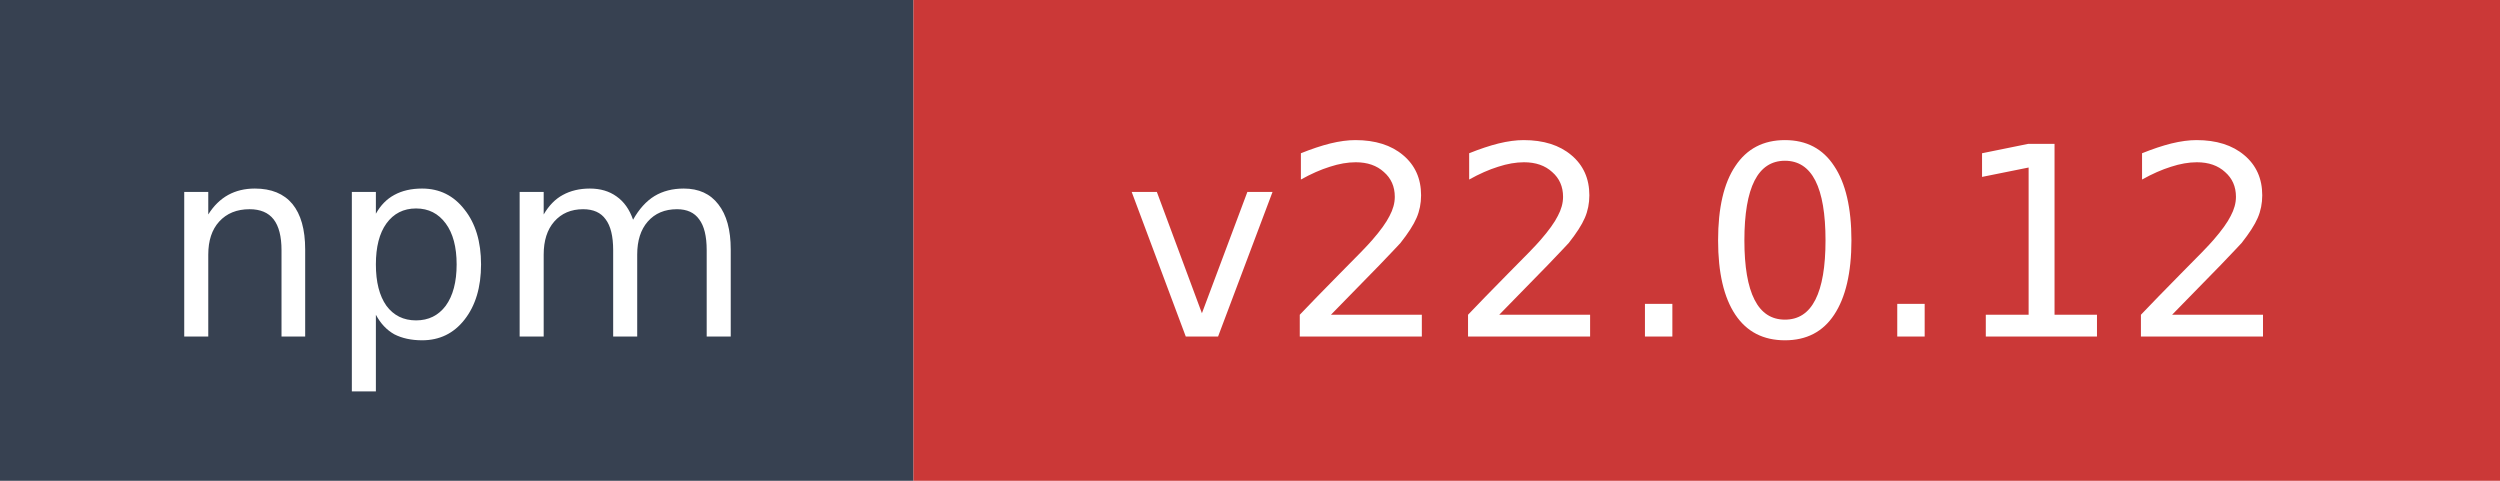
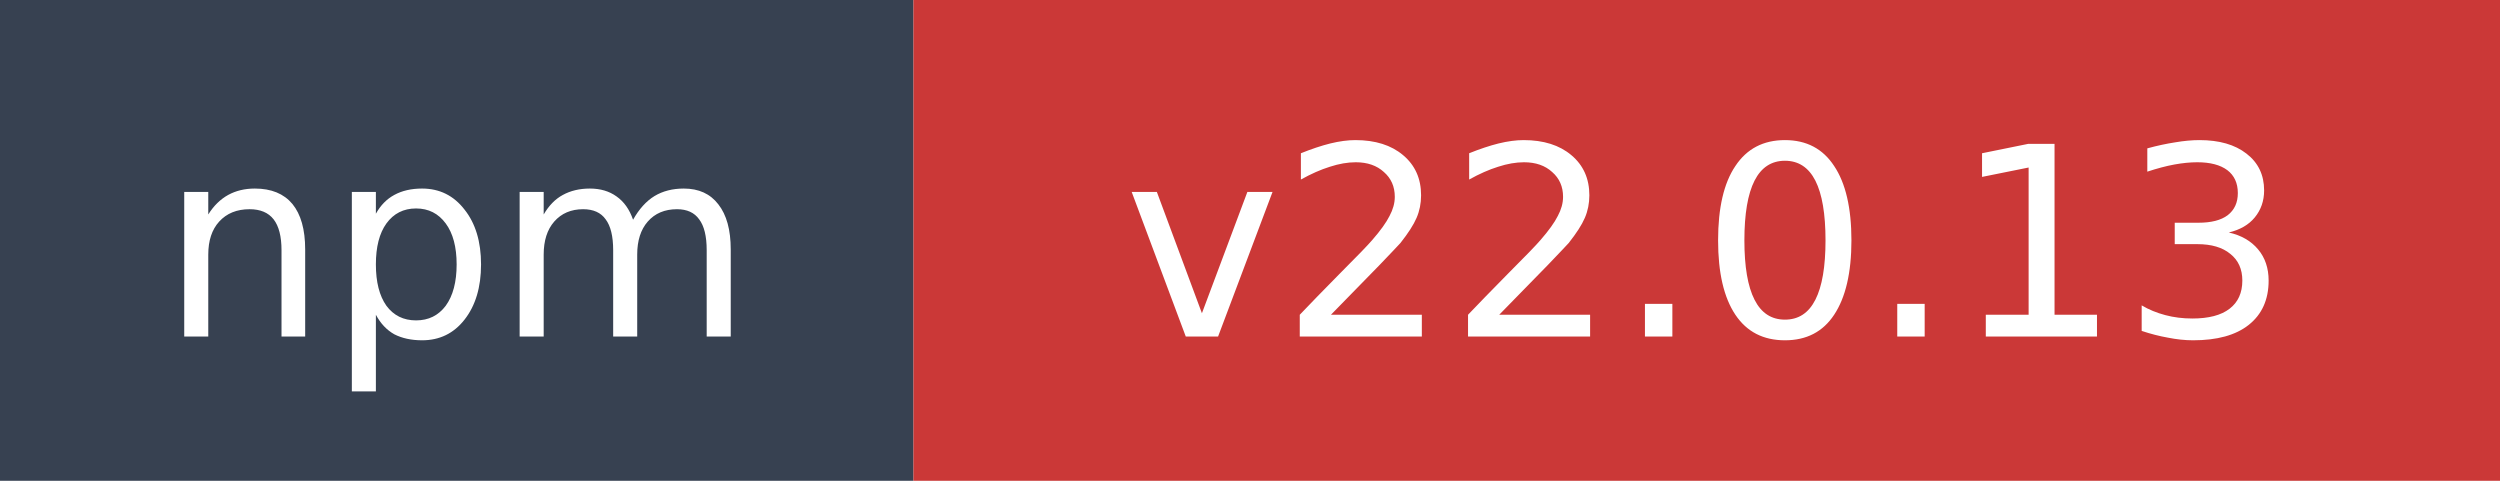
- <svg xmlns="http://www.w3.org/2000/svg" width="104" height="20" role="img" aria-label="npm: v22.0.12">
+ <svg xmlns="http://www.w3.org/2000/svg" width="104" height="20" role="img" aria-label="npm: v22.0.13">
  <rect width="38" height="20" fill="#374151" />
  <rect x="38" width="66" height="20" fill="#cb3837" />
  <text x="19" y="14" fill="#ffffff" font-family="Verdana,Geneva,DejaVu Sans,sans-serif" font-size="11" text-anchor="middle">npm</text>
-   <text x="71" y="14" fill="#ffffff" font-family="Verdana,Geneva,DejaVu Sans,sans-serif" font-size="11" text-anchor="middle">v22.0.12</text>
+   <text x="71" y="14" fill="#ffffff" font-family="Verdana,Geneva,DejaVu Sans,sans-serif" font-size="11" text-anchor="middle">v22.0.13</text>
</svg>
